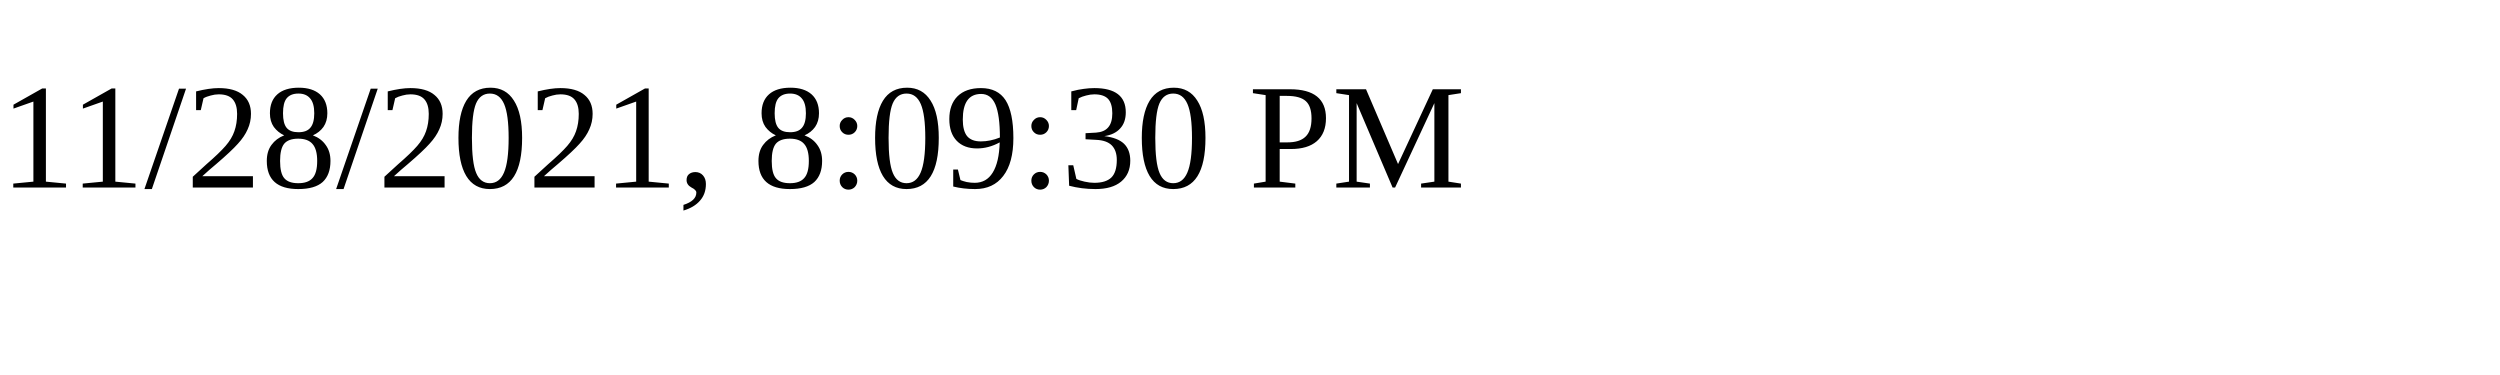
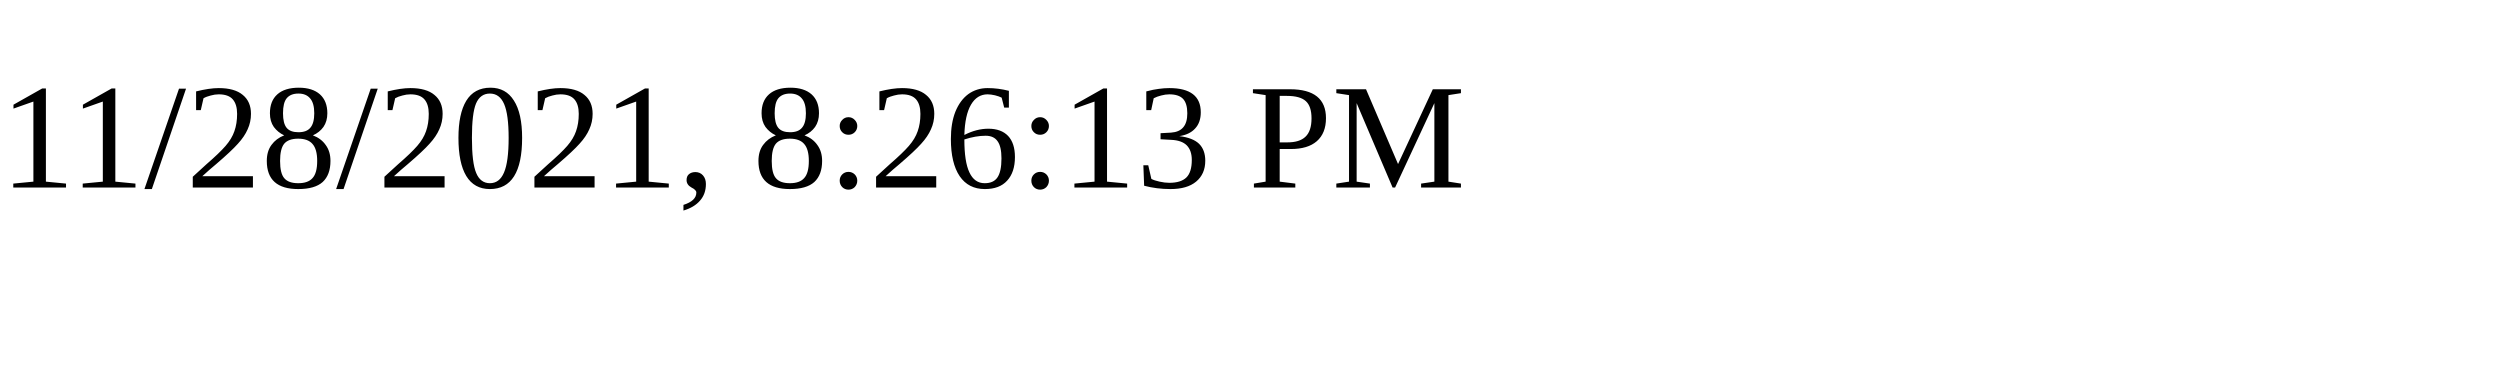
<svg xmlns="http://www.w3.org/2000/svg" height="30" width="200">
-   <text x="0" y="15">11/28/2021, 8:09:30 PM</text>
+   <text x="0" y="15">11/28/2021, 8:26:13 PM</text>
</svg>
